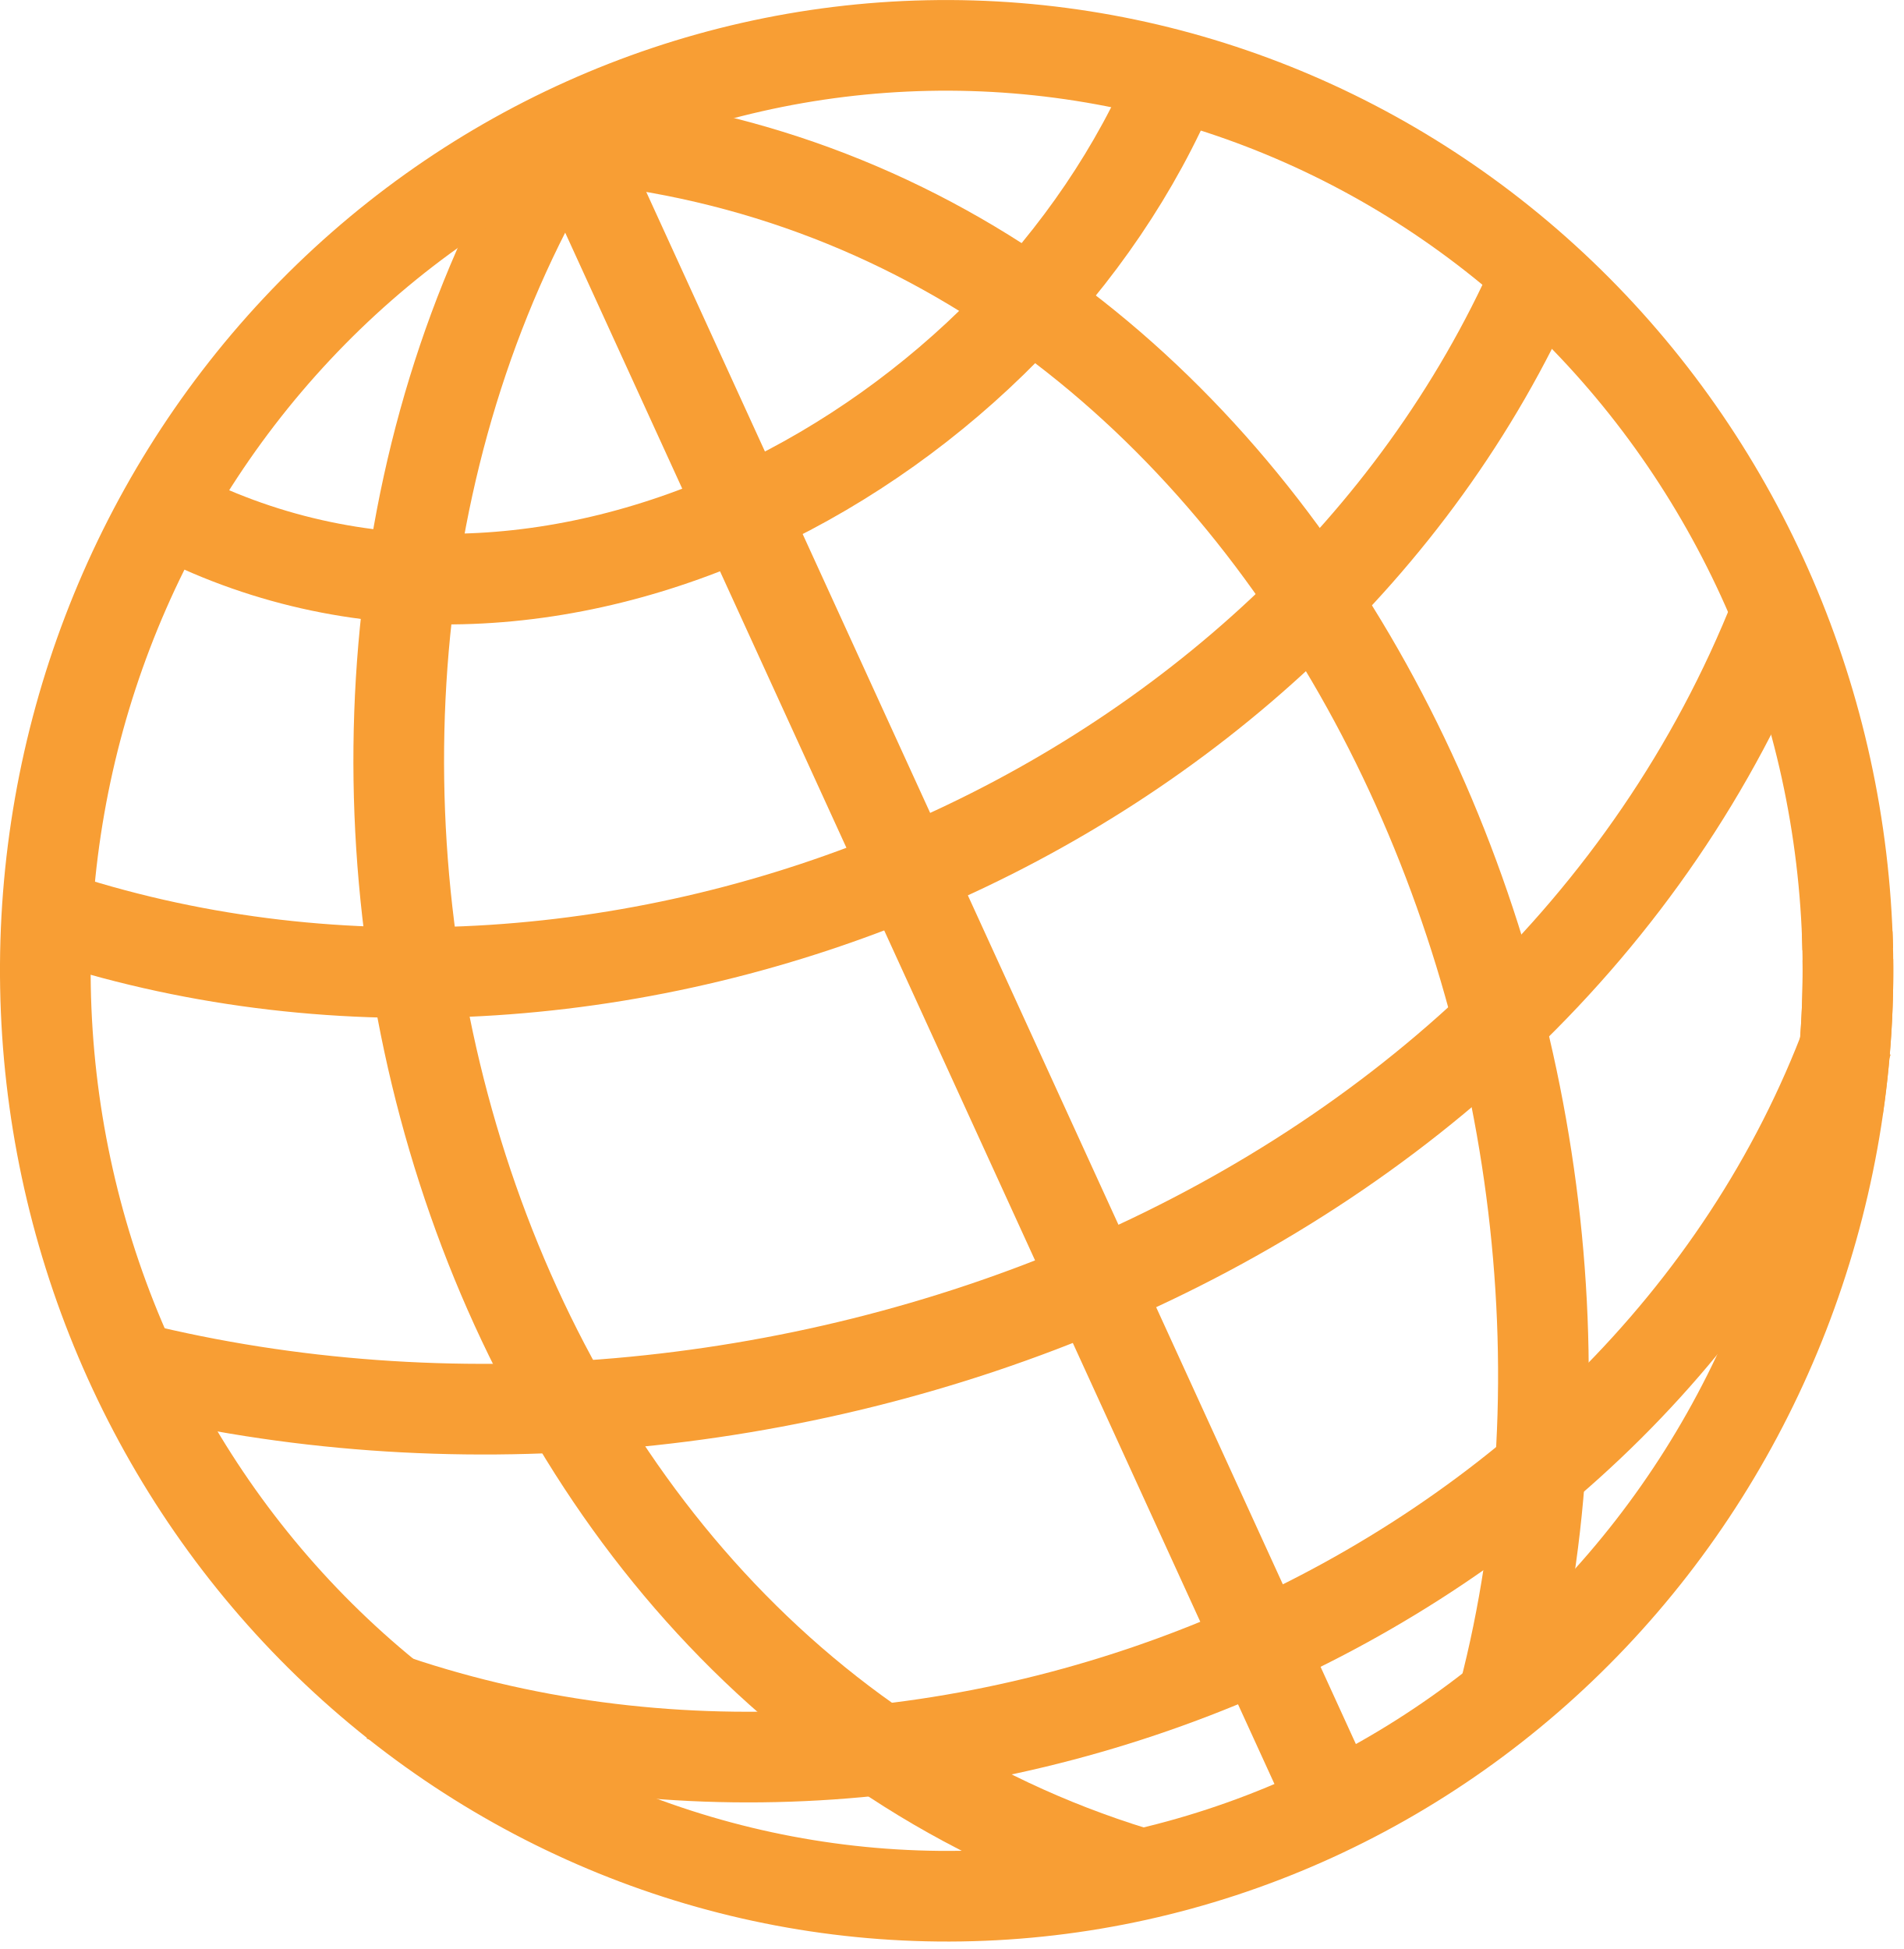
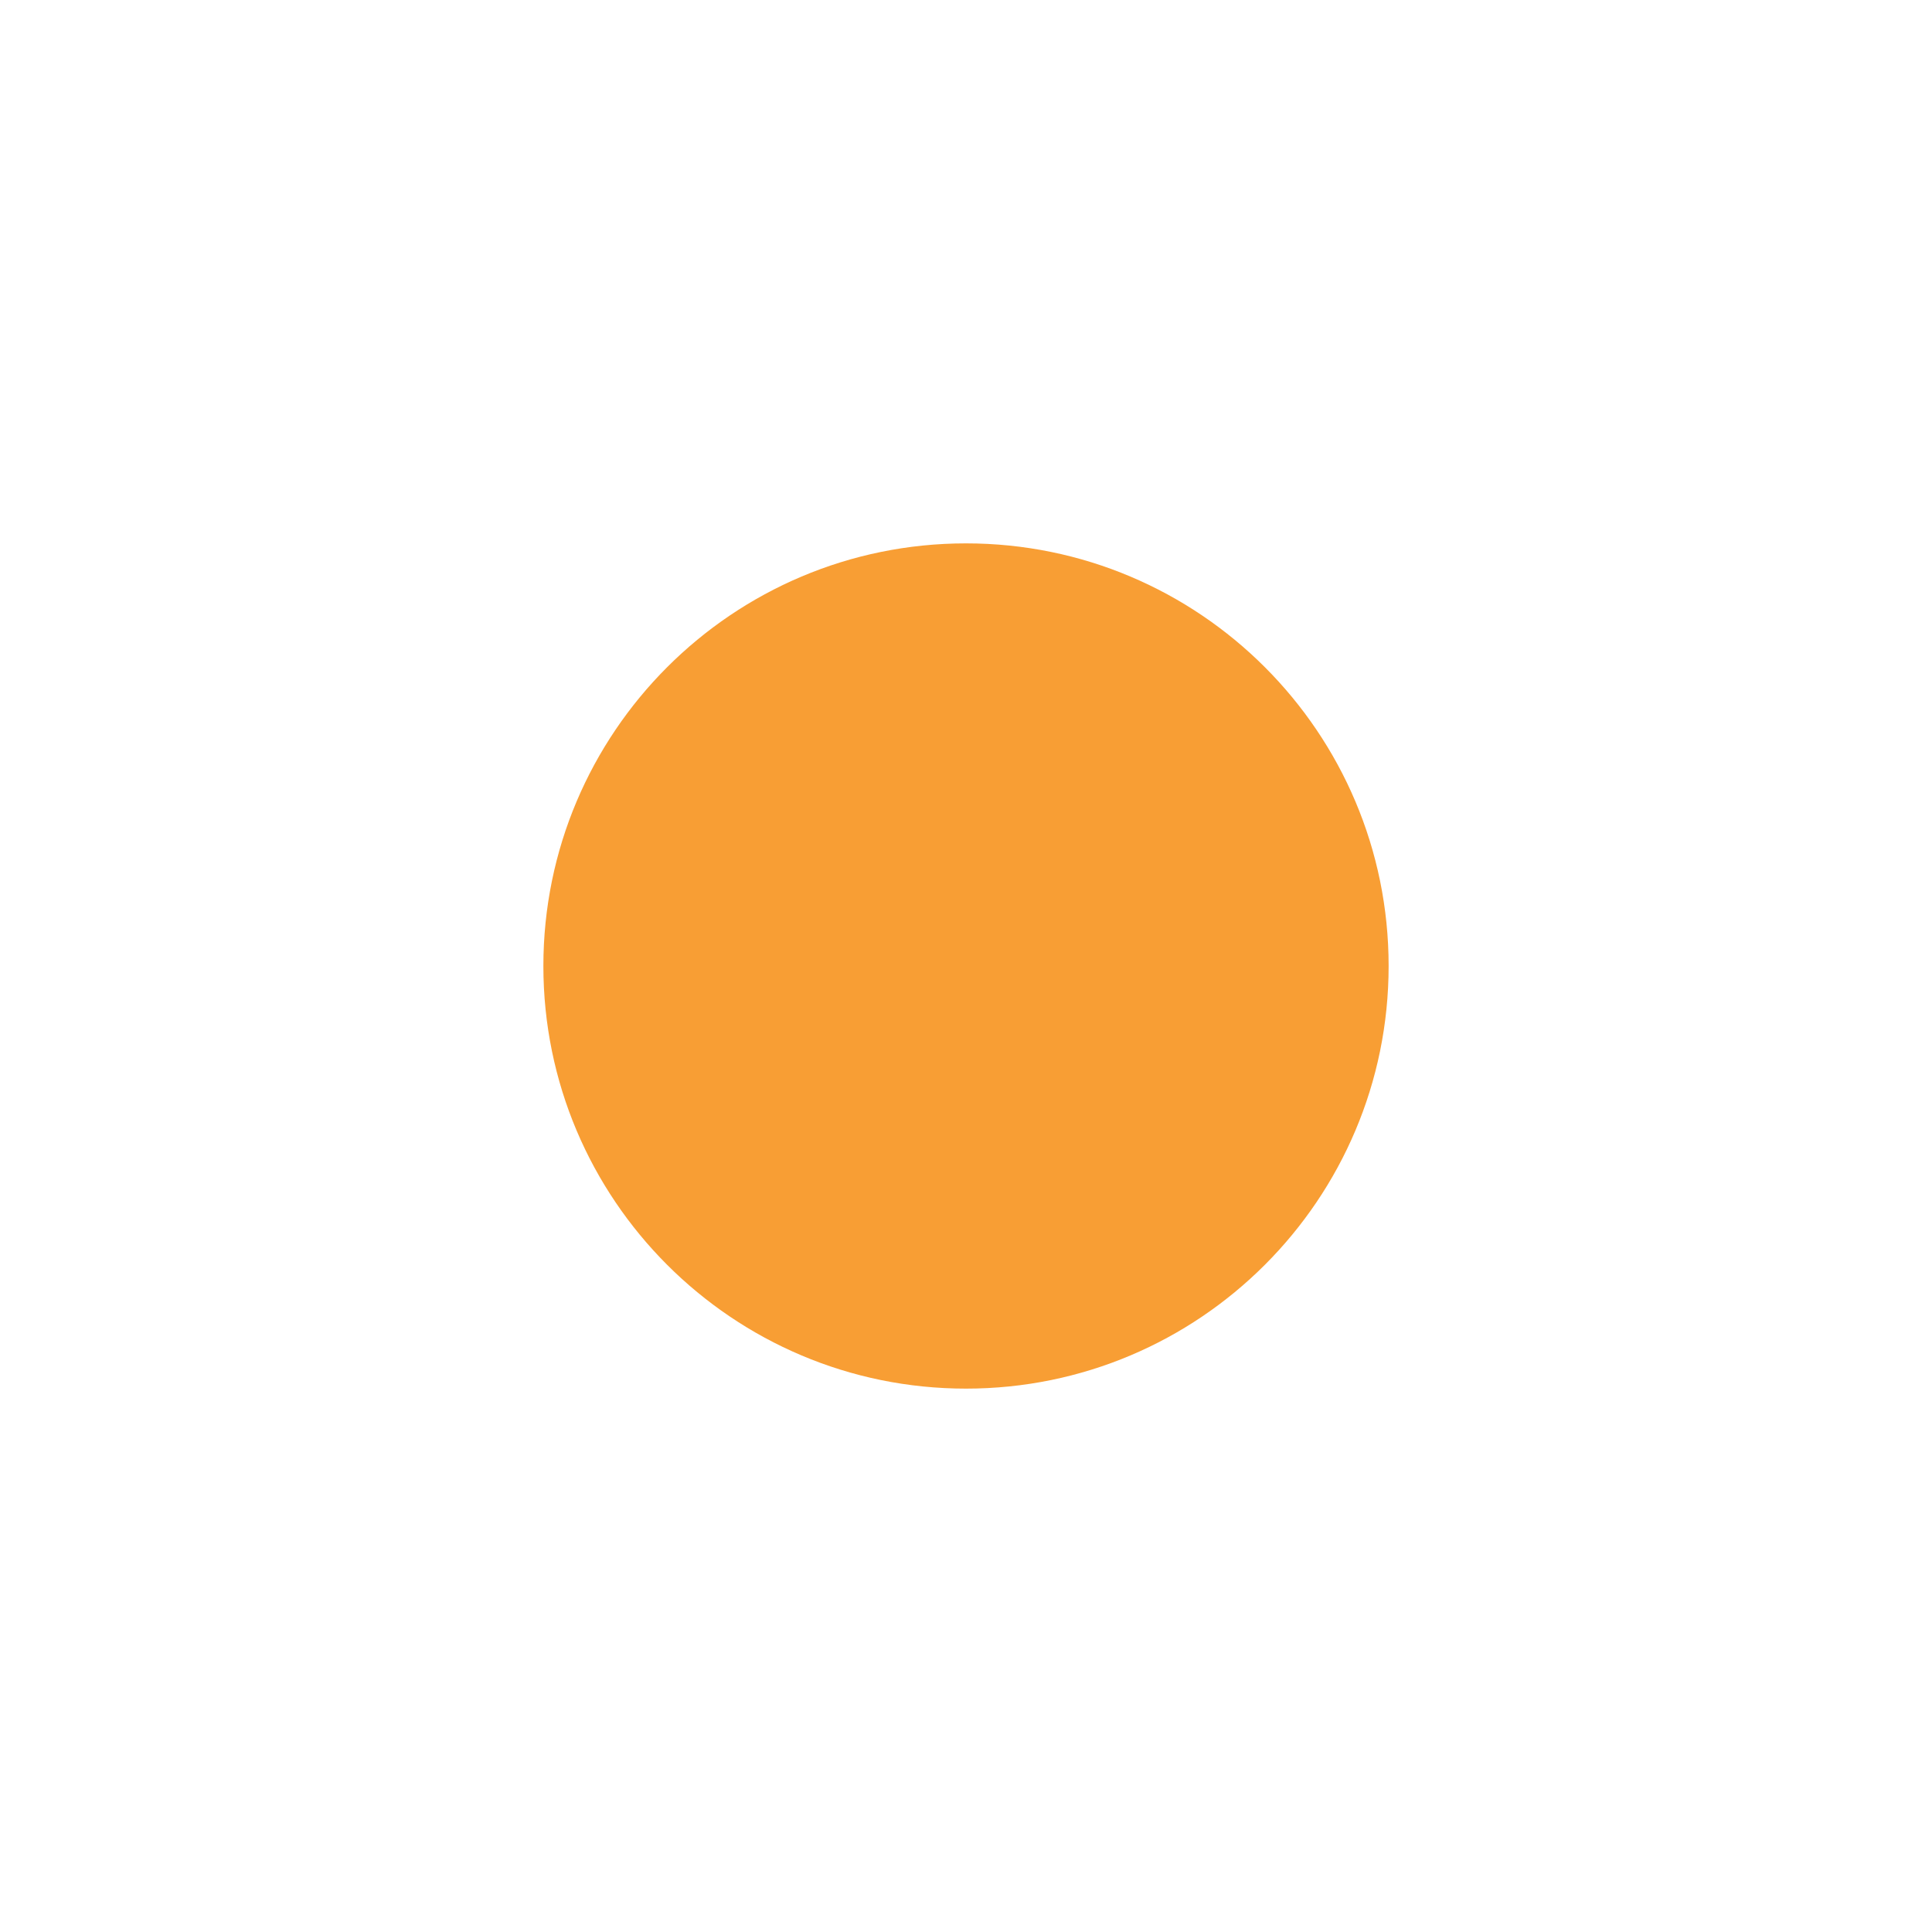
- <svg xmlns="http://www.w3.org/2000/svg" fill="none" height="86" viewBox="0 0 84 86" width="84">
-   <g stroke="#f89e34" stroke-width="4">
-     <path d="m25.326 5.536c-16.364 25.825-6.131 67.601 24.749 77.075" />
-     <path d="m25.326 6.036c32.096 2.853 48.397 40.476 41.012 68.796" />
-     <path d="m24.973 5.536 33.941 74.246" />
-     <path d="m7.295 22.506c16.747 8.853 37.735-2.824 44.548-19.092" />
-     <path d="m2.699 40.537c24.602 7.892 54.449-4.408 65.054-28.284" />
-     <path d="m5.881 60.336c27.657 6.829 61.507-5.537 72.478-33.234" />
-     <path d="m81.529 42.344c.134 10.809-3.912 21.229-11.251 28.976-7.338 7.746-17.37 12.186-27.896 12.347-10.526.161-20.687-3.971-28.256-11.49-7.569-7.519-11.927-17.811-12.12-28.619-.193-10.809 3.795-21.252 11.091-29.04 7.295-7.789 17.303-12.287 27.828-12.508s20.709 3.851 28.319 11.326c7.61 7.475 12.025 17.741 12.278 28.548" />
-     <path d="m16.841 74.832c24.578 8.653 55.439-4.151 64.7-28.991" />
-     <path d="m81.093 48.863c.372-2.546.508-5.122.407-7.695" />
-   </g>
+ <svg xmlns="http://www.w3.org/2000/svg" fill="none" height="32" viewBox="0 0 32 32" width="32">
+   <circle cx="16" cy="16" fill="#f89e34" r="7" />
</svg>
